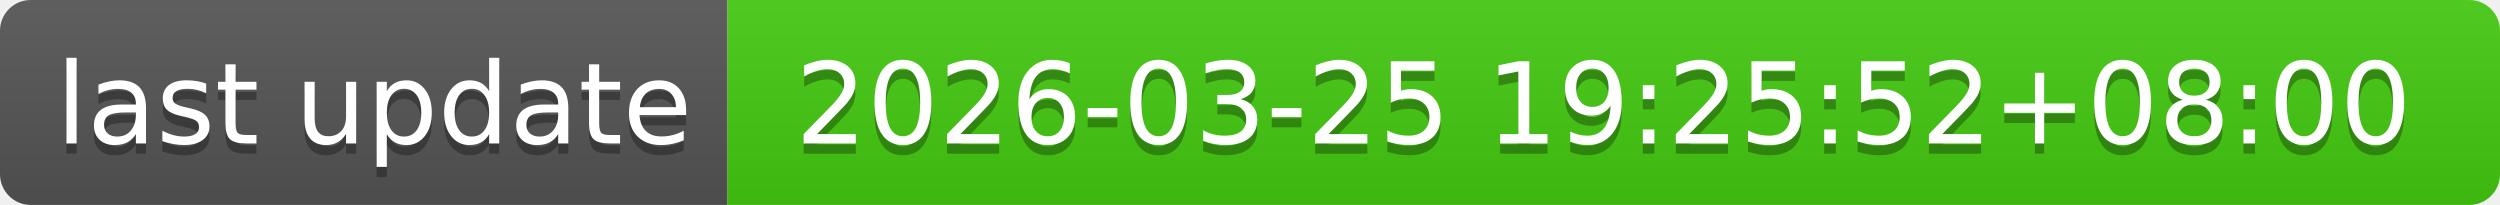
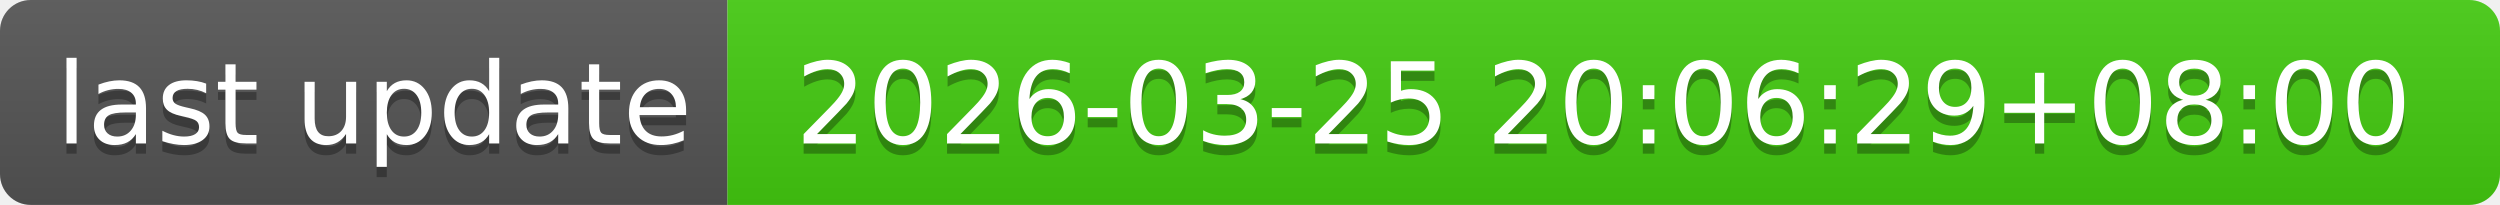
- <svg xmlns="http://www.w3.org/2000/svg" width="244" height="20" role="img" aria-label="last update: 2026-03-25 19:25:52+08:00">
+ <svg xmlns="http://www.w3.org/2000/svg" width="244" height="20" role="img" aria-label="last update: 2026-03-25 20:06:29+08:00">
  <linearGradient id="s" x2="0" y2="100%">
    <stop offset="0" stop-color="#bbb" stop-opacity=".1" />
    <stop offset="1" stop-opacity=".1" />
  </linearGradient>
  <clipPath id="r">
    <rect width="244" height="20" rx="3" fill="#fff" />
  </clipPath>
  <g clip-path="url(#r)">
    <rect width="71" height="20" fill="#555" />
    <rect x="71" width="173" height="20" fill="#4c1" />
    <rect width="244" height="20" fill="url(#s)" />
  </g>
  <g fill="#fff" text-anchor="middle" font-family="Verdana,Geneva,DejaVu Sans,sans-serif" text-rendering="geometricPrecision" font-size="110">
    <text aria-hidden="true" x="365" y="150" fill="#010101" fill-opacity=".3" transform="scale(.1)" textLength="610">last update</text>
    <text x="365" y="140" transform="scale(.1)" fill="#fff" textLength="610">last update</text>
-     <text aria-hidden="true" x="1565" y="150" fill="#010101" fill-opacity=".3" transform="scale(.1)" textLength="1630">2026-03-25 19:25:52+08:00</text>
-     <text x="1565" y="140" transform="scale(.1)" fill="#fff" textLength="1630">2026-03-25 19:25:52+08:00</text>
+     <text aria-hidden="true" x="1565" y="150" fill="#010101" fill-opacity=".3" transform="scale(.1)" textLength="1630">2026-03-25 20:06:29+08:00</text>
+     <text x="1565" y="140" transform="scale(.1)" fill="#fff" textLength="1630">2026-03-25 20:06:29+08:00</text>
  </g>
</svg>
